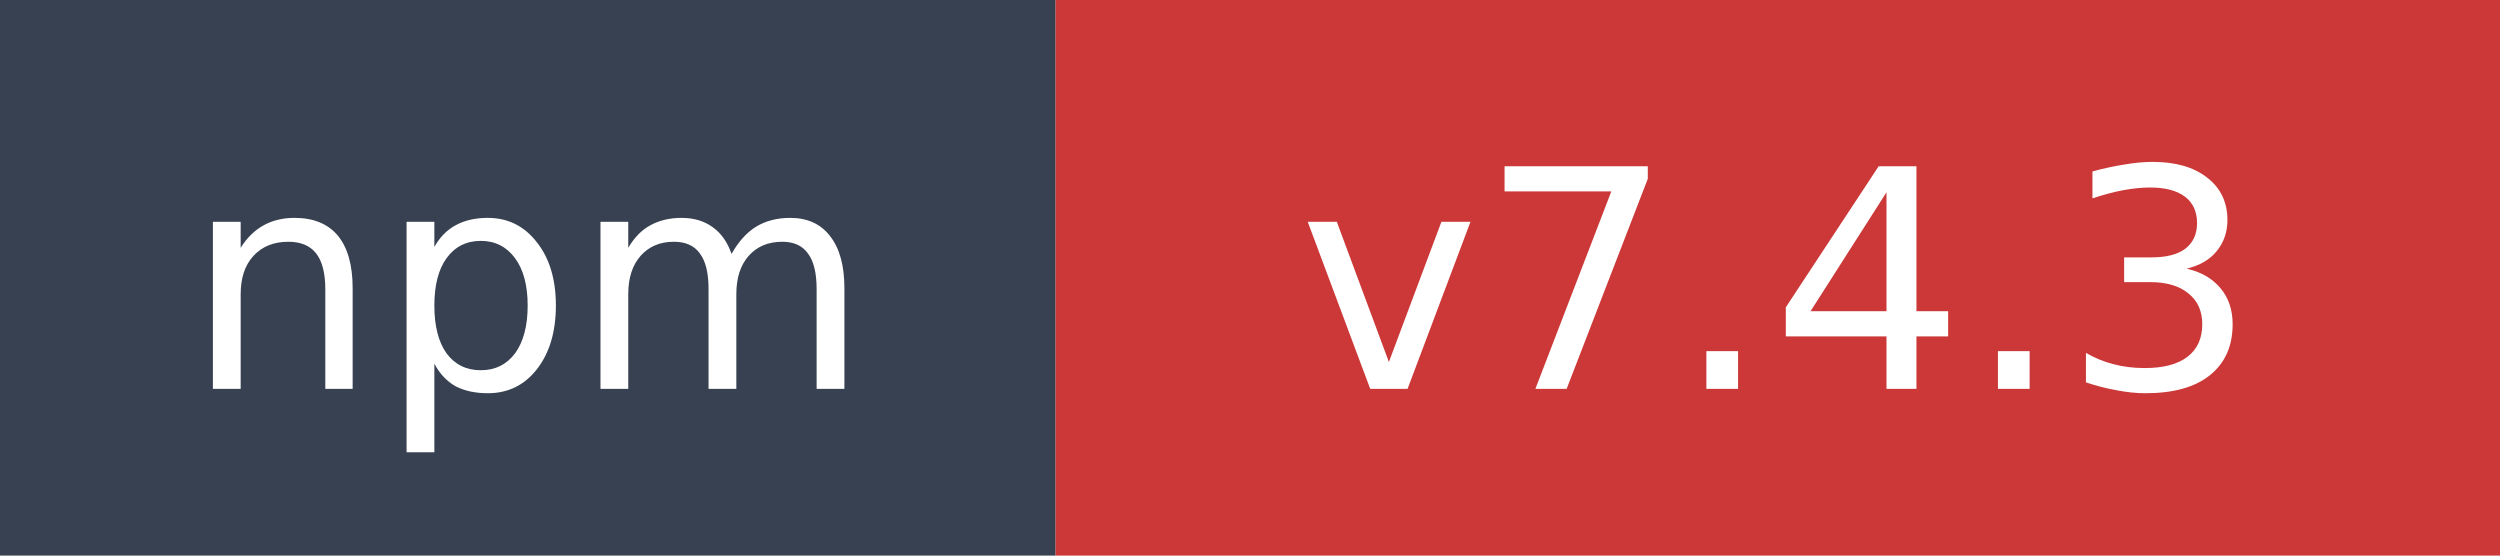
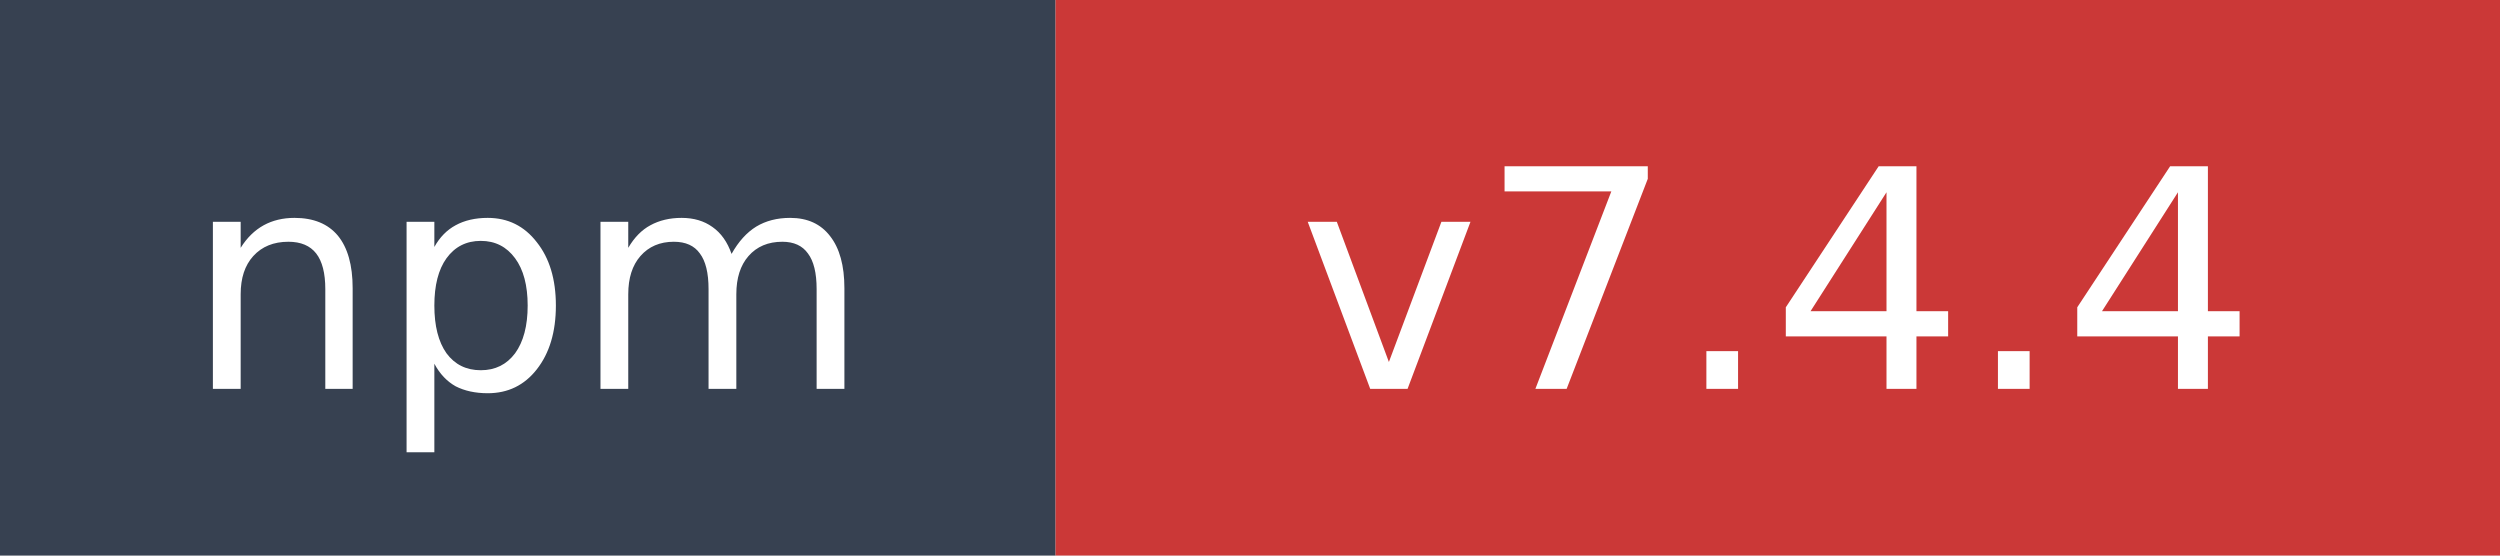
- <svg xmlns="http://www.w3.org/2000/svg" width="90" height="20" role="img" aria-label="npm: v7.4.3">
+ <svg xmlns="http://www.w3.org/2000/svg" width="90" height="20" role="img" aria-label="npm: v7.4.4">
  <rect width="38" height="20" fill="#374151" />
  <rect x="38" width="52" height="20" fill="#cb3837" />
  <text x="19" y="14" fill="#ffffff" font-family="Verdana,Geneva,DejaVu Sans,sans-serif" font-size="11" text-anchor="middle">npm</text>
-   <text x="64" y="14" fill="#ffffff" font-family="Verdana,Geneva,DejaVu Sans,sans-serif" font-size="11" text-anchor="middle">v7.4.3</text>
+   <text x="64" y="14" fill="#ffffff" font-family="Verdana,Geneva,DejaVu Sans,sans-serif" font-size="11" text-anchor="middle">v7.4.4</text>
</svg>
